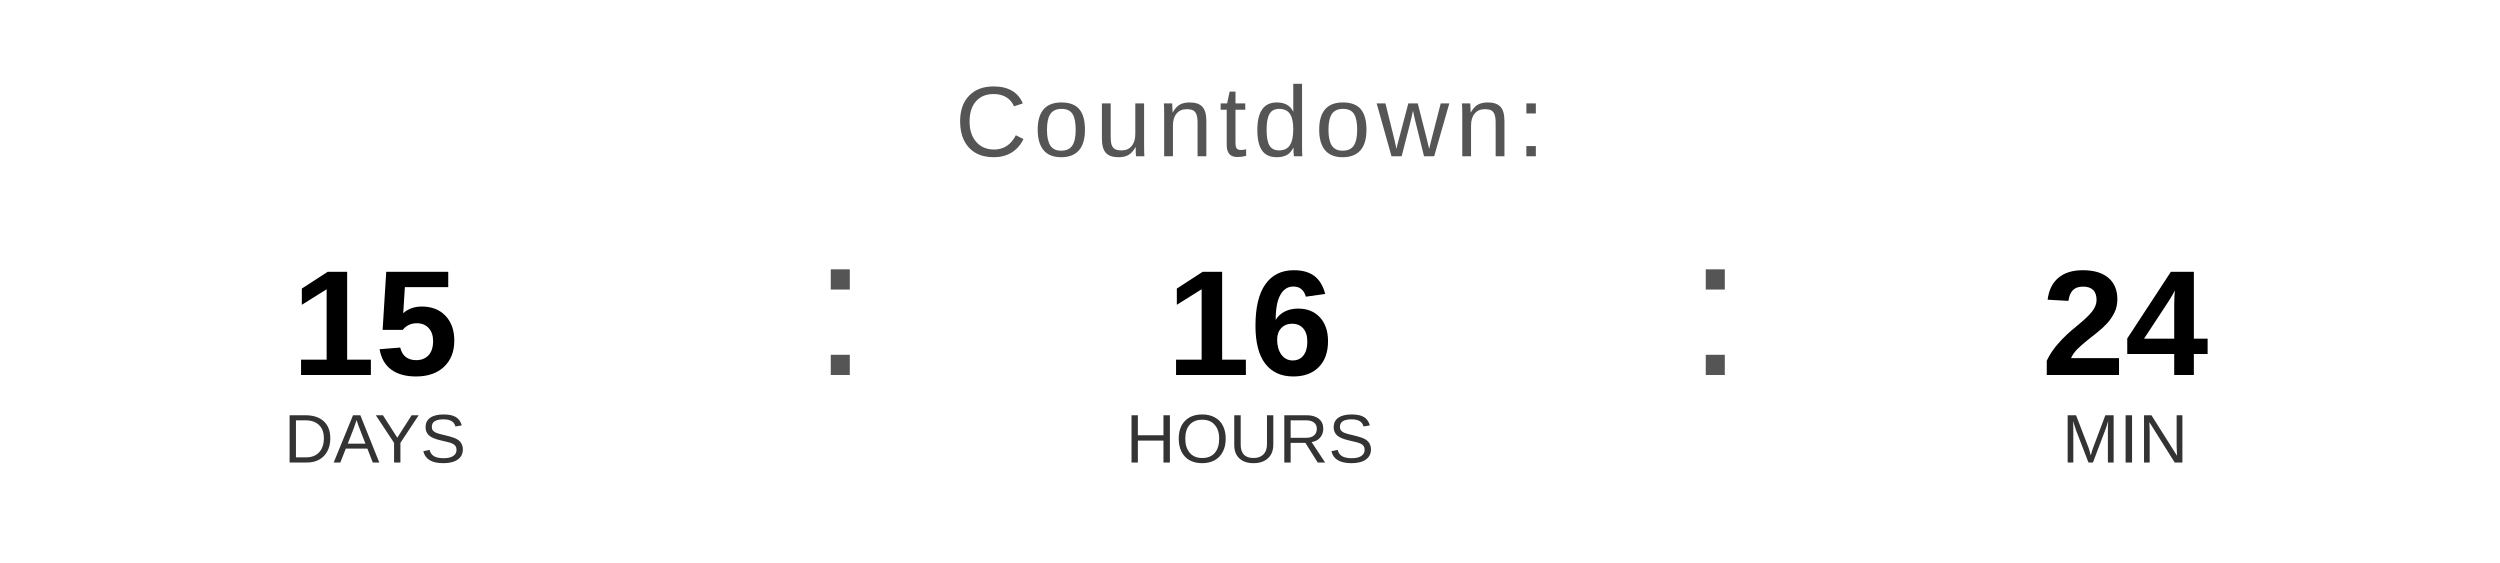
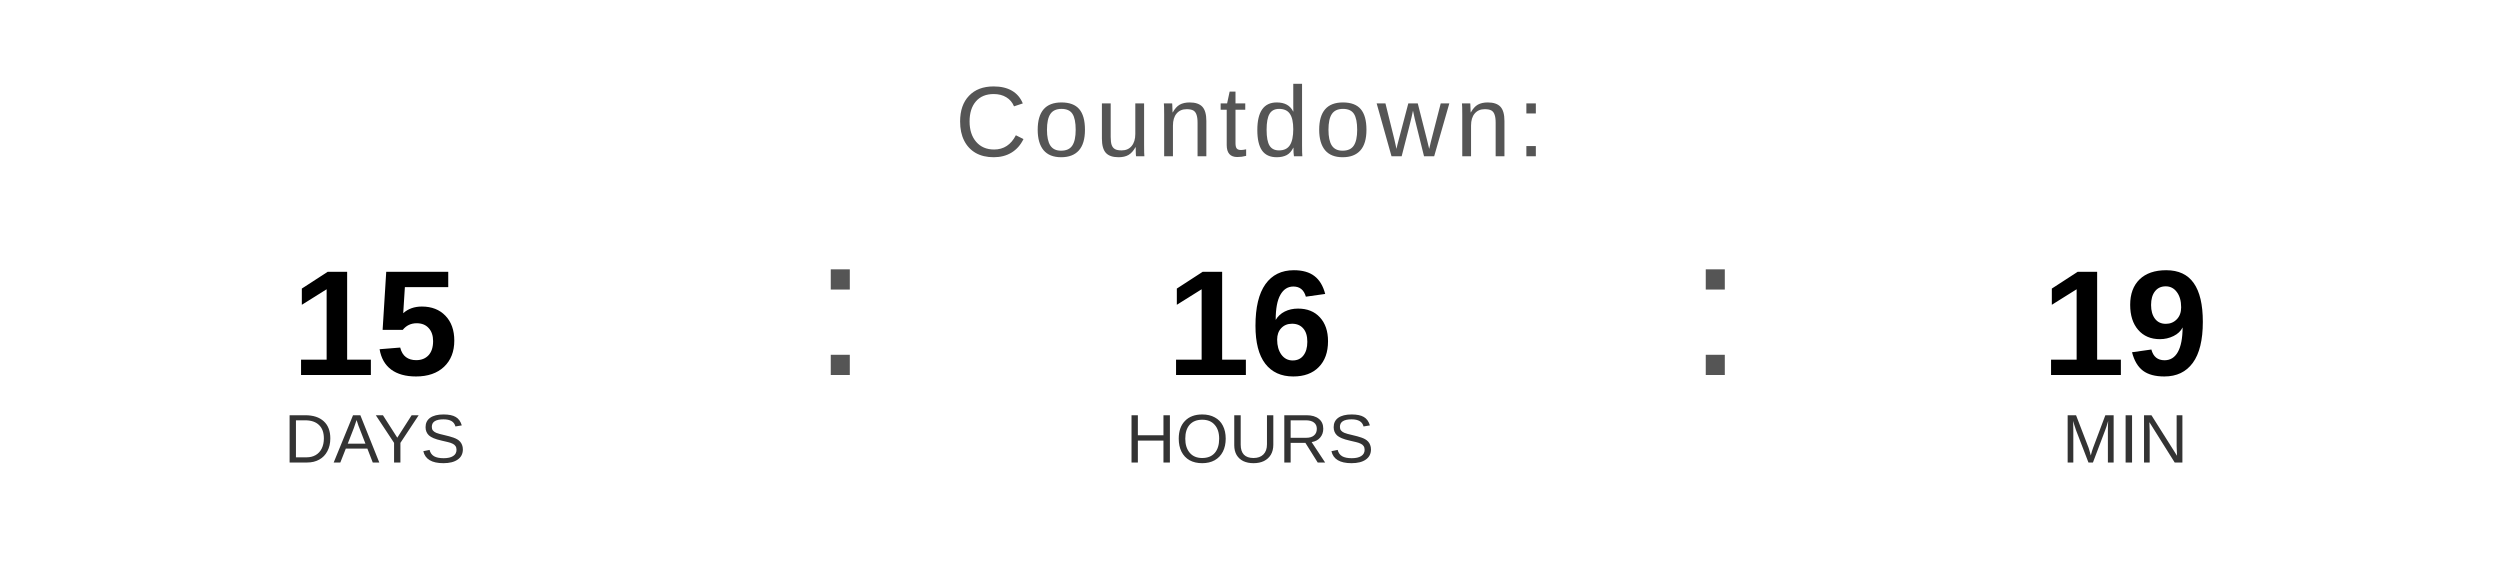
<svg xmlns="http://www.w3.org/2000/svg" width="400" height="90" viewBox="0 0 400 90">
  <text x="200" y="25" font-family="Arial, Helvetica, sans-serif" font-size="16" fill="#555555" text-anchor="middle" letter-spacing="1">
    Countdown:
  </text>
  <text x="60" y="60" font-family="Arial, Helvetica, sans-serif" font-size="24" font-weight="bold" fill="#000000" text-anchor="middle">15</text>
  <text x="60" y="74" font-family="Arial, Helvetica, sans-serif" font-size="11" fill="#333333" text-anchor="middle">DAYS</text>
  <text x="130" y="60" font-family="Arial, sans-serif" font-size="32" fill="#555555">:</text>
  <text x="200" y="60" font-family="Arial, Helvetica, sans-serif" font-size="24" font-weight="bold" fill="#000000" text-anchor="middle">16</text>
  <text x="200" y="74" font-family="Arial, Helvetica, sans-serif" font-size="11" fill="#333333" text-anchor="middle">HOURS</text>
  <text x="270" y="60" font-family="Arial, sans-serif" font-size="32" fill="#555555">:</text>
-   <text x="340" y="60" font-family="Arial, Helvetica, sans-serif" font-size="24" font-weight="bold" fill="#000000" text-anchor="middle">24</text>
+   <text x="340" y="60" font-family="Arial, Helvetica, sans-serif" font-size="24" font-weight="bold" fill="#000000" text-anchor="middle">19</text>
  <text x="340" y="74" font-family="Arial, Helvetica, sans-serif" font-size="11" fill="#333333" text-anchor="middle">MIN</text>
</svg>
